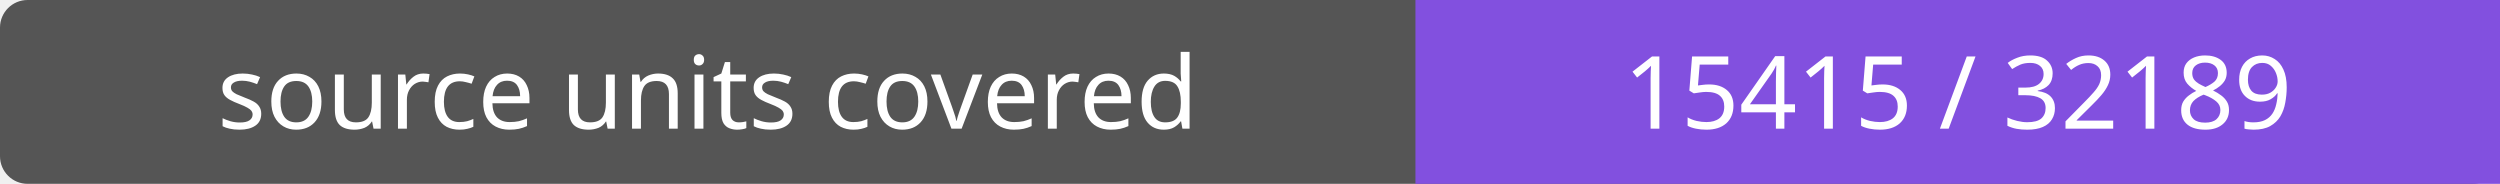
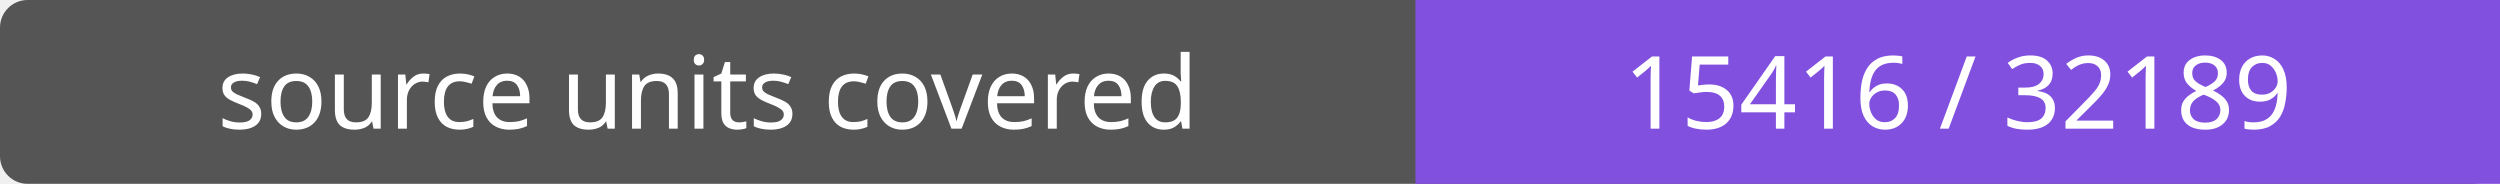
- <svg xmlns="http://www.w3.org/2000/svg" width="272" height="20" role="img" aria-label="source units covered: 15415 / 32189">
+ <svg xmlns="http://www.w3.org/2000/svg" width="272" height="20" role="img" aria-label="source units covered: 15416 / 32189">
  <rect width="272" height="20" rx="3" fill="#555" />
  <path fill="#8250df" d="M154 0h118v20H154z" />
  <g fill="#fff" text-anchor="middle" font-family="Verdana,sans-serif" font-size="11">
    <text x="77.0" y="14">source units covered</text>
-     <text x="213.0" y="14">15415 / 32189</text>
+     <text x="213.0" y="14">15416 / 32189</text>
  </g>
</svg>
